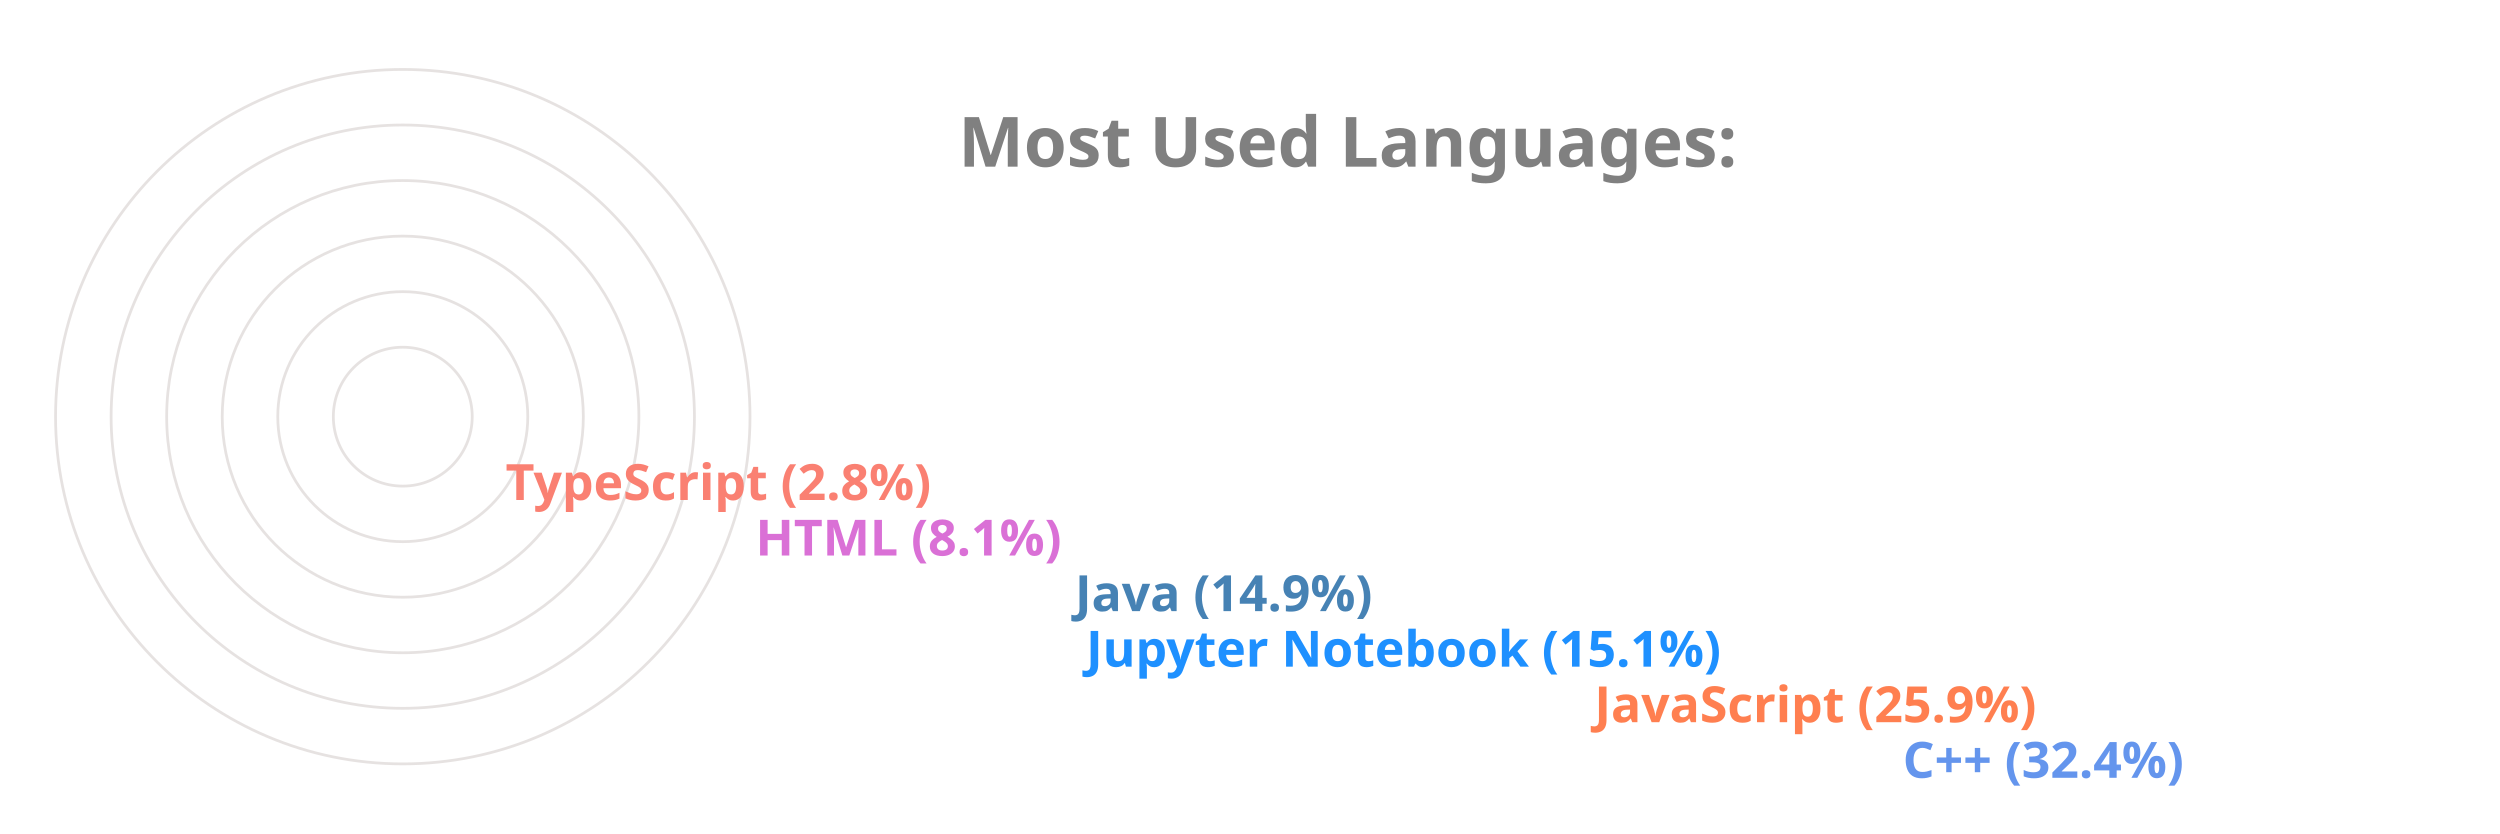
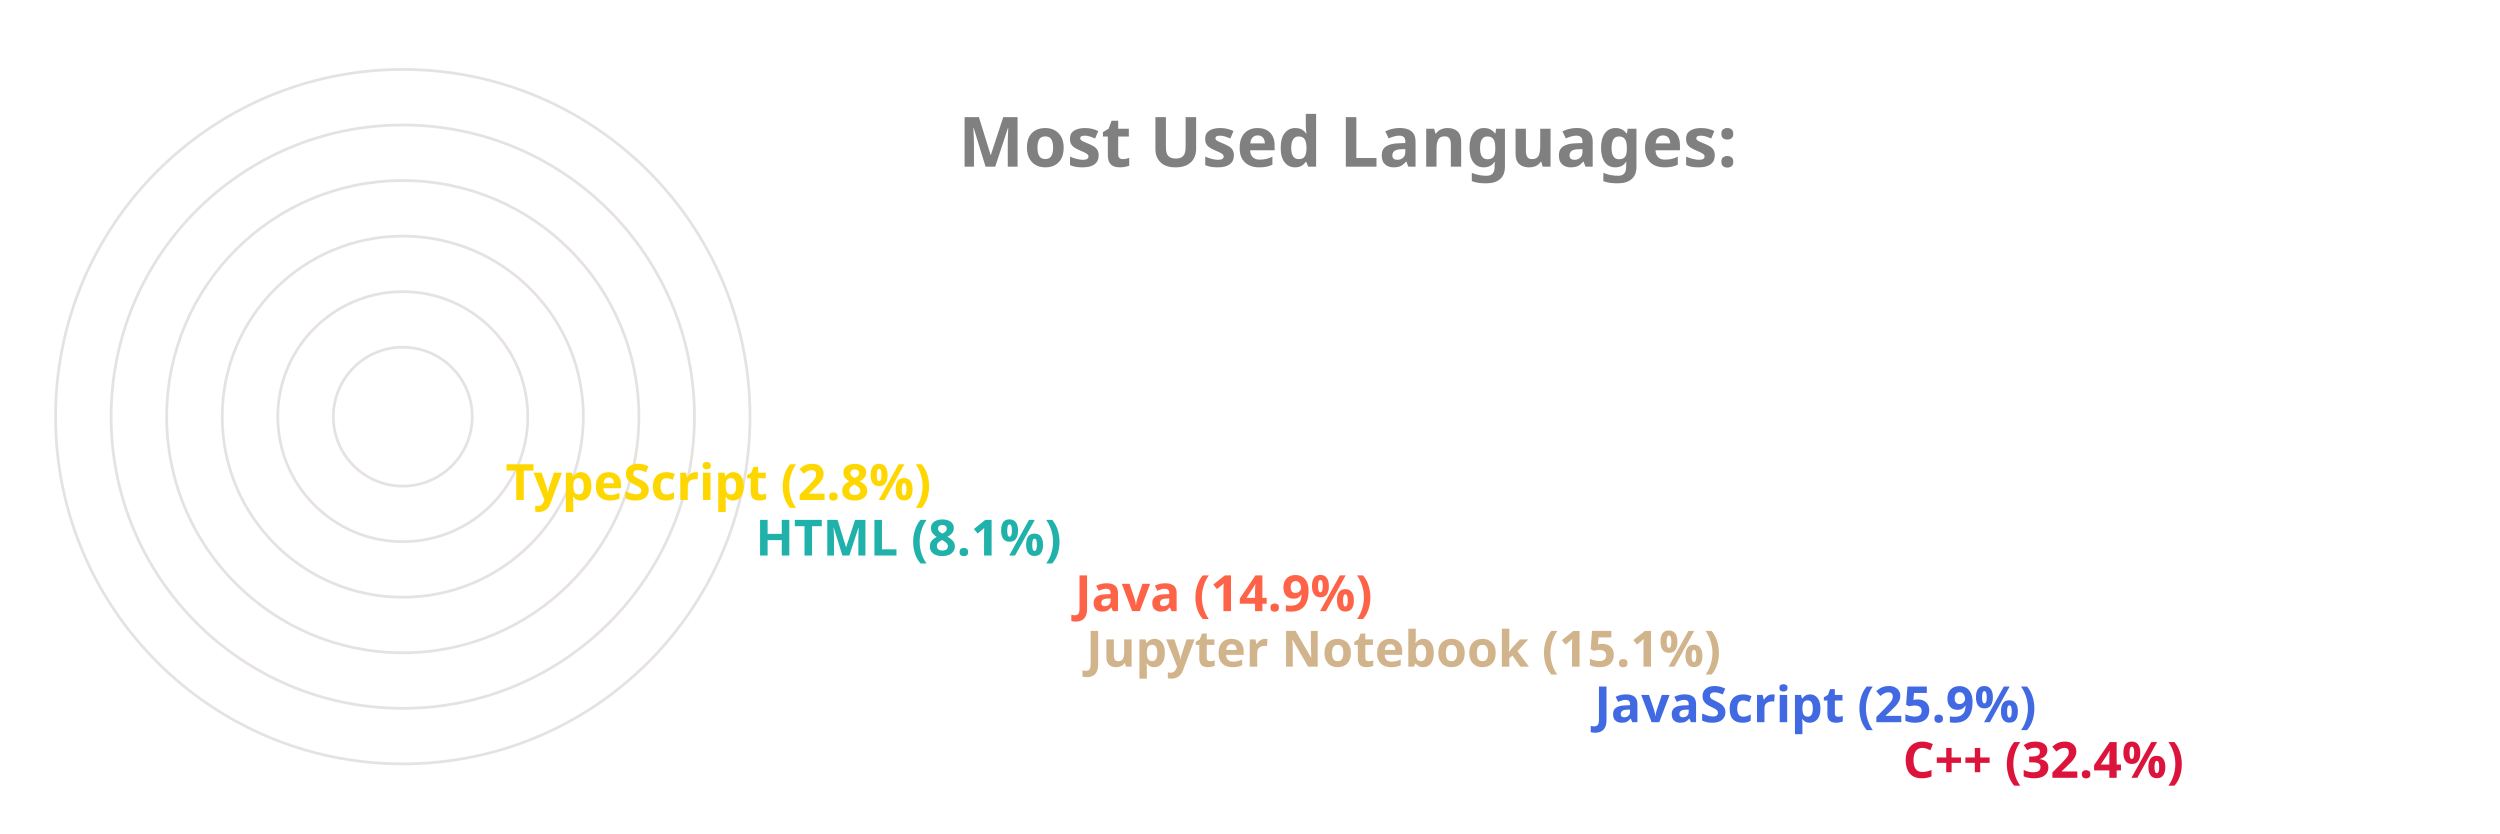
<svg xmlns="http://www.w3.org/2000/svg" viewBox="0 0 650 300" height="200px" width="600px">
  <style>
		.label {
			font: bold 25px sans-serif;
			color: #404040;
			-webkit-text-stroke: 1px white;
	  	}
		.name {
			font: bold 18px sans-serif;
			color: #404040;
	  	}

		.line {
			stroke-dasharray: 1000;
			stroke-dashoffset: 1000;
			animation: dash 3.5s ease-in-out forwards;	
			animation-iteration-count: infinite;
			animation-direction: alternate-reverse;
		}

		.path {
			stroke-dasharray: 1000;
			stroke-dashoffset: 1000;
			animation: dash 3.5s ease-in-out forwards;	
			animation-iteration-count: infinite;
			animation-direction: alternate-reverse;
		}
		  
		@keyframes dash {
			to {
				stroke-dashoffset: 0;
			}
		}

	</style>
  <g stroke="#E6E2E1" fill="none" stroke-width="1">
    <circle cx="20" cy="150" r="125" />
    <circle cx="20" cy="150" r="105" />
    <circle cx="20" cy="150" r="85" />
    <circle cx="20" cy="150" r="65" />
    <circle cx="20" cy="150" r="45" />
    <circle cx="20" cy="150" r="25" />
  </g>
  <g fill="none" stroke-width="20" class="line">
-     <line x2="550" y2="275" x1="20" y1="275" stroke="CornflowerBlue" />
-     <line x2="439" y2="255" x1="20" y1="255" stroke="Coral" />
-     <line x2="256" y2="235" x1="20" y1="235" stroke="DodgerBlue" />
-     <line x2="252" y2="215" x1="20" y1="215" stroke="SteelBlue" />
-     <line x2="137" y2="195" x1="20" y1="195" stroke="Orchid" />
-     <line x2="47" y2="175" x1="20" y1="175" stroke="Salmon" />
+     <line x2="550" y2="275" x1="20" y1="275" stroke="Crimson" />
+     <line x2="439" y2="255" x1="20" y1="255" stroke="RoyalBlue" />
+     <line x2="256" y2="235" x1="20" y1="235" stroke="Tan" />
+     <line x2="252" y2="215" x1="20" y1="215" stroke="Tomato" />
+     <line x2="137" y2="195" x1="20" y1="195" stroke="LightSeaGreen" />
+     <line x2="47" y2="175" x1="20" y1="175" stroke="Gold" />
  </g>
  <g fill="none" stroke-width="20" stroke-linecap="round" class="path">
-     <path d="M 20 275 A 125 125 45 0 1 -86 83" stroke="CornflowerBlue" />
-     <path d="M 20 255 A 105 105 45 0 1 -74 103" stroke="Coral" />
-     <path d="M 20 235 A 85 85 45 0 1 -62 128" stroke="DodgerBlue" />
-     <path d="M 20 215 A 65 65 45 0 1 -42 133" stroke="SteelBlue" />
-     <path d="M 20 195 A 45 45 45 0 1 -24 143" stroke="Orchid" />
-     <path d="M 20 175 A 25 25 45 0 1 -4 148" stroke="Salmon" />
+     <path d="M 20 275 A 125 125 45 0 1 -86 83" stroke="Crimson" />
+     <path d="M 20 255 A 105 105 45 0 1 -74 103" stroke="RoyalBlue" />
+     <path d="M 20 235 A 85 85 45 0 1 -62 128" stroke="Tan" />
+     <path d="M 20 215 A 65 65 45 0 1 -42 133" stroke="Tomato" />
+     <path d="M 20 195 A 45 45 45 0 1 -24 143" stroke="LightSeaGreen" />
+     <path d="M 20 175 A 25 25 45 0 1 -4 148" stroke="Gold" />
  </g>
  <g class="name">
-     <text x="560" y="280" fill="CornflowerBlue">C++ (32.4%)</text>
-     <text x="449" y="260" fill="Coral">JavaScript (25.9%)</text>
-     <text x="266" y="240" fill="DodgerBlue">Jupyter Notebook (15.1%)</text>
-     <text x="262" y="220" fill="SteelBlue">Java (14.9%)</text>
-     <text x="147" y="200" fill="Orchid">HTML (8.1%)</text>
-     <text x="57" y="180" fill="Salmon">TypeScript (2.8%)</text>
+     <text x="560" y="280" fill="Crimson">C++ (32.4%)</text>
+     <text x="449" y="260" fill="RoyalBlue">JavaScript (25.9%)</text>
+     <text x="266" y="240" fill="Tan">Jupyter Notebook (15.1%)</text>
+     <text x="262" y="220" fill="Tomato">Java (14.9%)</text>
+     <text x="147" y="200" fill="LightSeaGreen">HTML (8.1%)</text>
+     <text x="57" y="180" fill="Gold">TypeScript (2.8%)</text>
  </g>
  <g class="label">
    <text x="220" y="60" fill="grey">Most Used Languages:</text>
  </g>
</svg>
